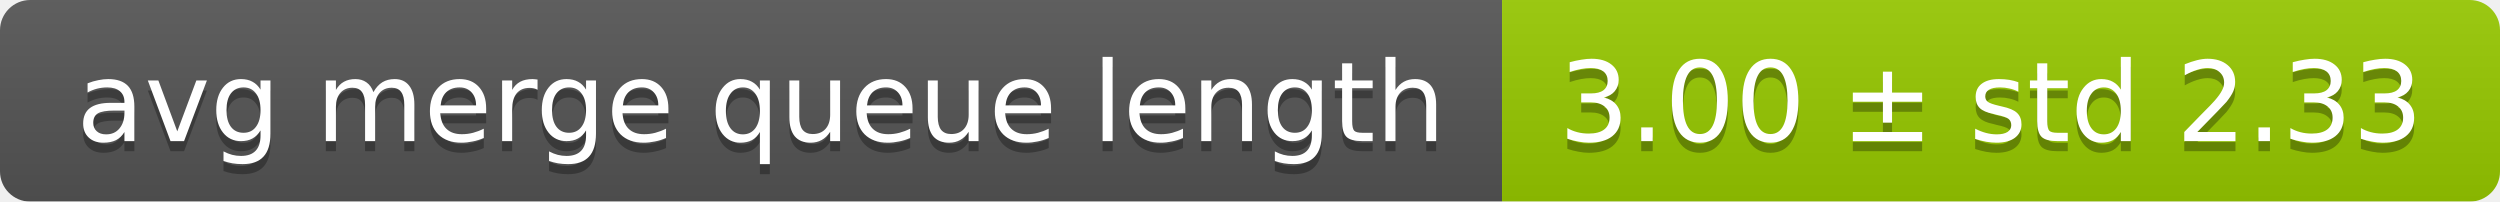
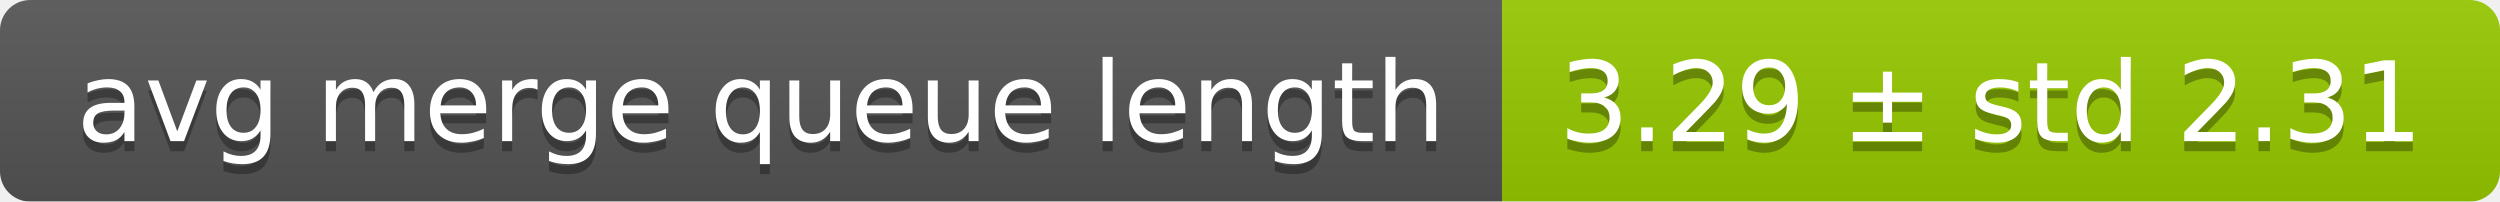
<svg xmlns="http://www.w3.org/2000/svg" width="248" height="20">
  <linearGradient id="smooth" x2="0" y2="100%">
    <stop offset="0" stop-color="#bbb" stop-opacity=".1" />
    <stop offset="1" stop-opacity=".1" />
  </linearGradient>
  <mask id="round">
    <rect width="248" height="20" rx="3" fill="#fff" />
  </mask>
  <g mask="url(#round)">
    <rect width="149" height="20" fill="#555" />
    <rect x="149" width="99" height="20" fill="#97ca00" />
    <rect width="248" height="20" fill="url(#smooth)" />
  </g>
  <g fill="#fff" text-anchor="middle" font-family="DejaVu Sans,Verdana,Geneva,sans-serif" font-size="11">
    <text x="75.5" y="15" fill="#010101" fill-opacity=".3">avg merge queue length</text>
    <text x="75.5" y="14">avg merge queue length</text>
-     <text x="197.5" y="15" fill="#010101" fill-opacity=".3">3.00 ± std 2.33</text>
-     <text x="197.5" y="14">3.00 ± std 2.33</text>
+     <text x="197.5" y="15" fill="#010101" fill-opacity=".3">3.29 ± std 2.31</text>
+     <text x="197.5" y="14">3.29 ± std 2.31</text>
  </g>
</svg>
